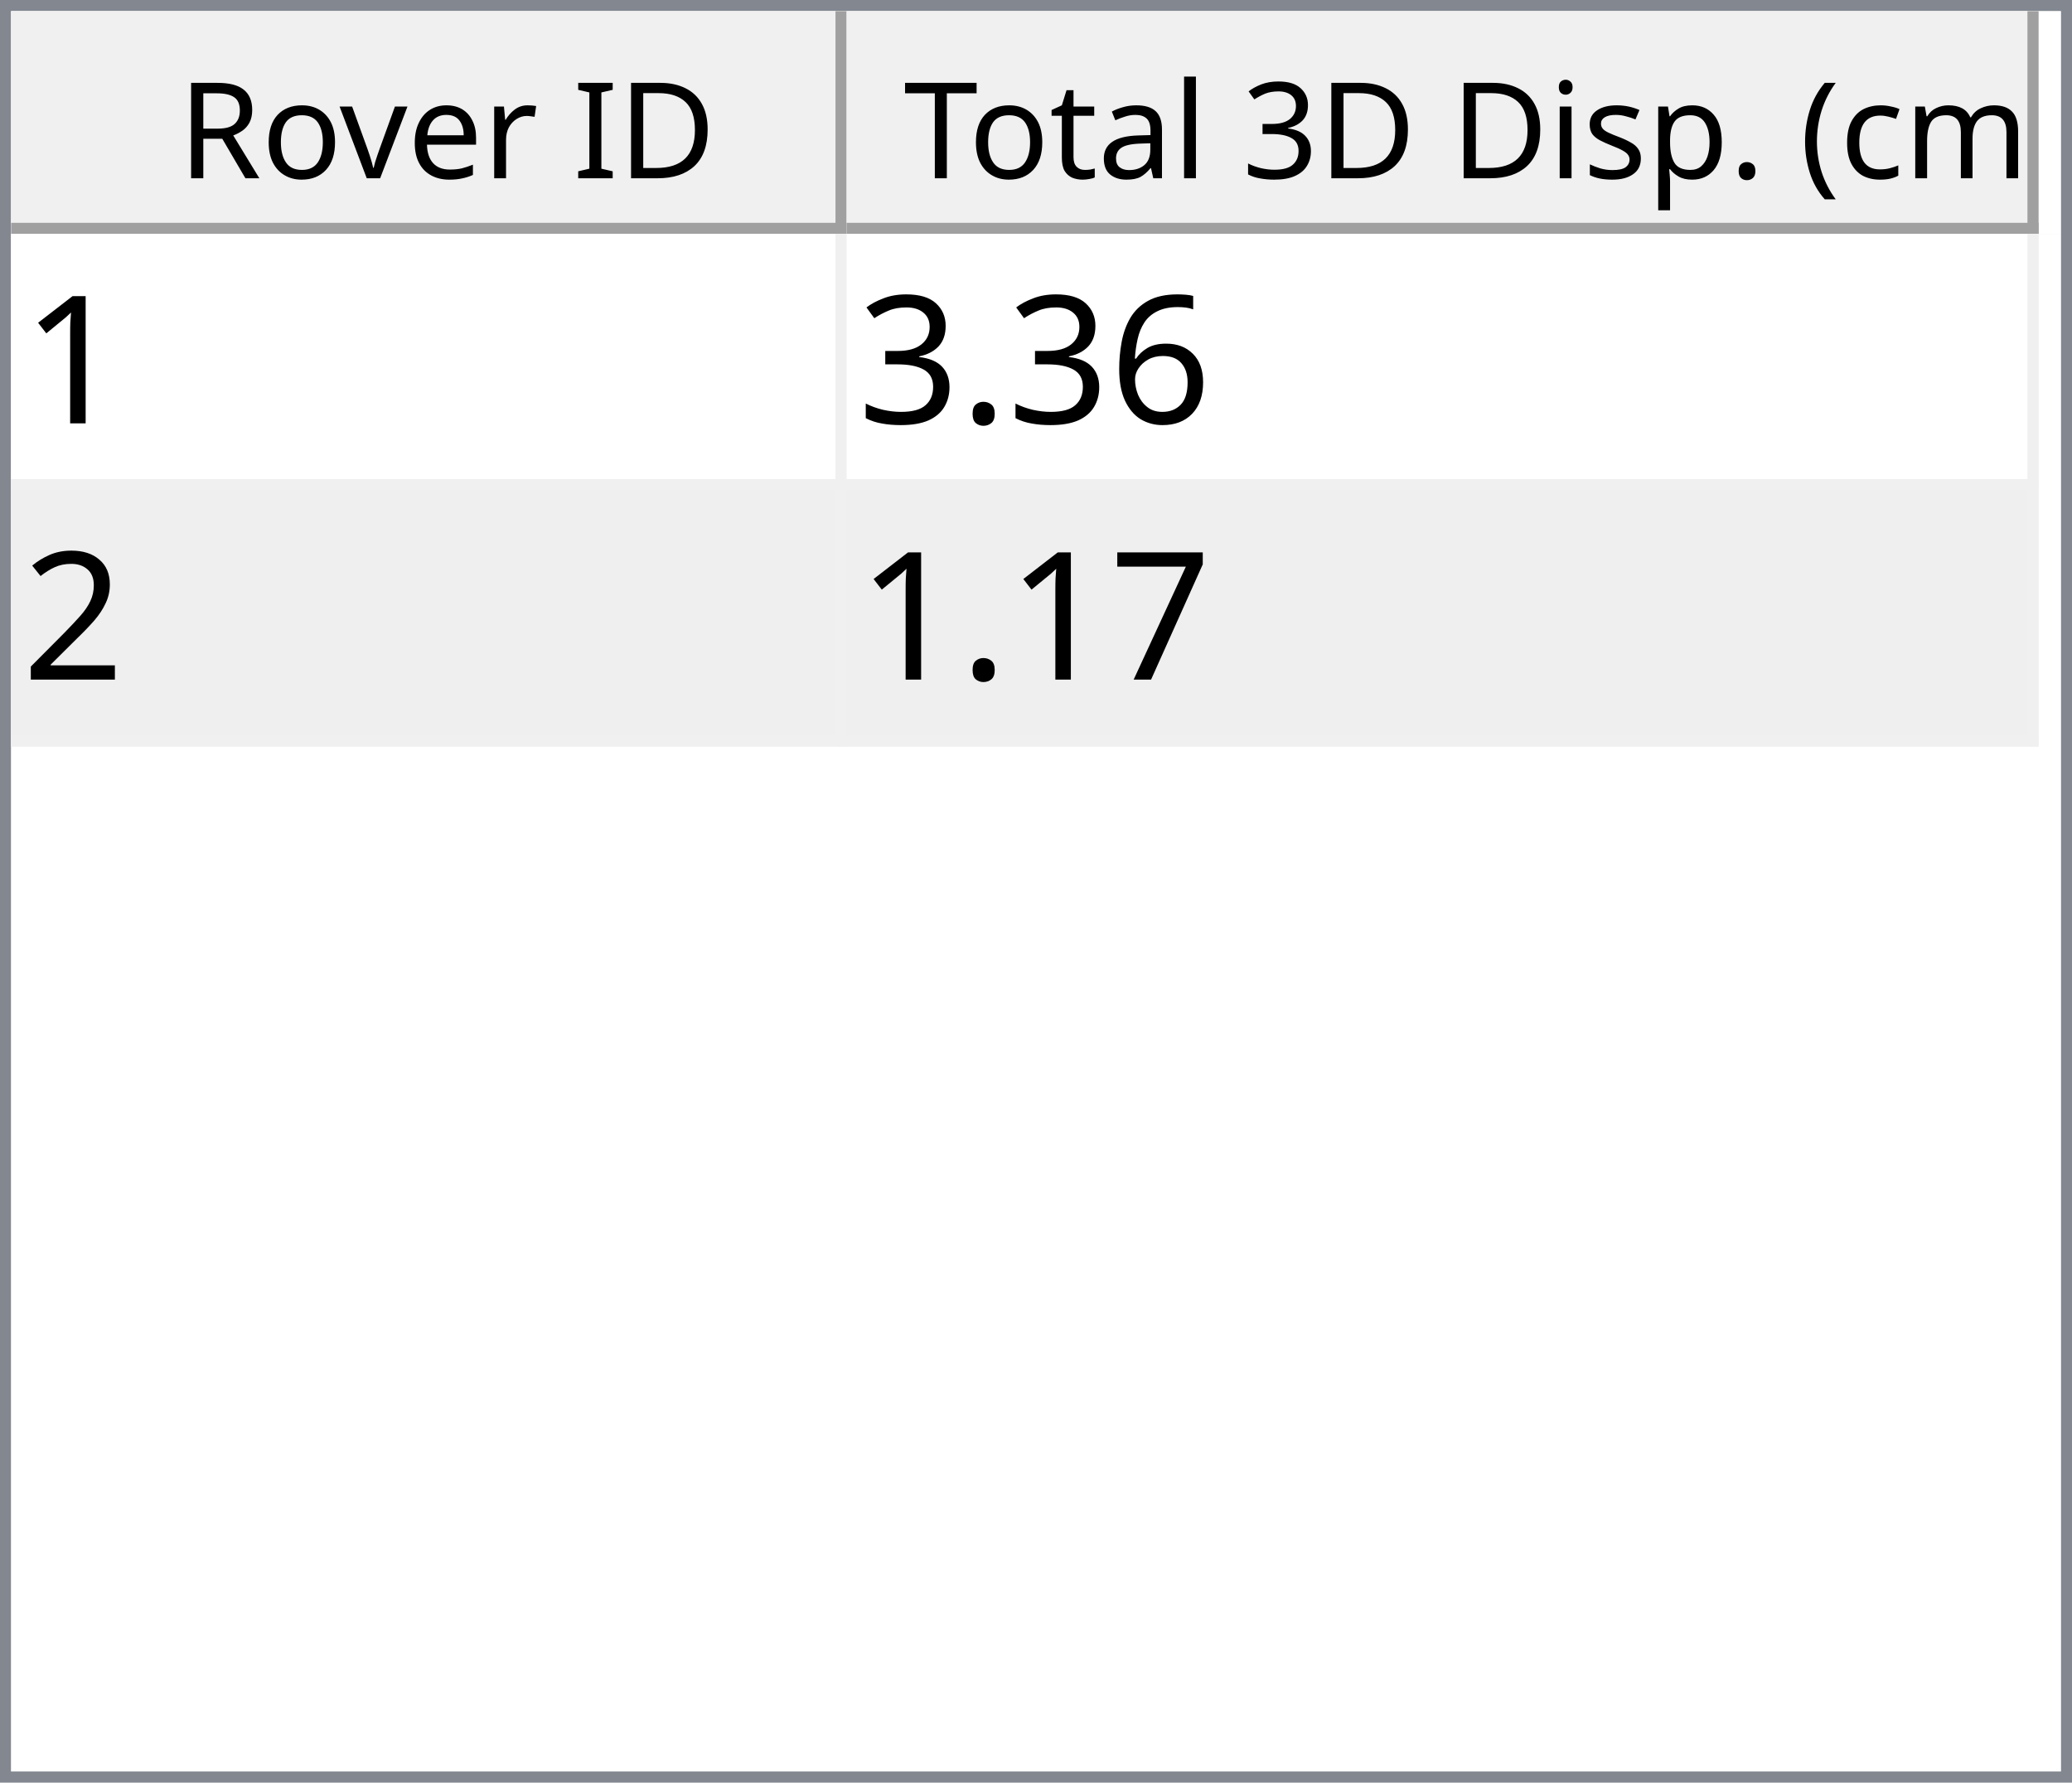
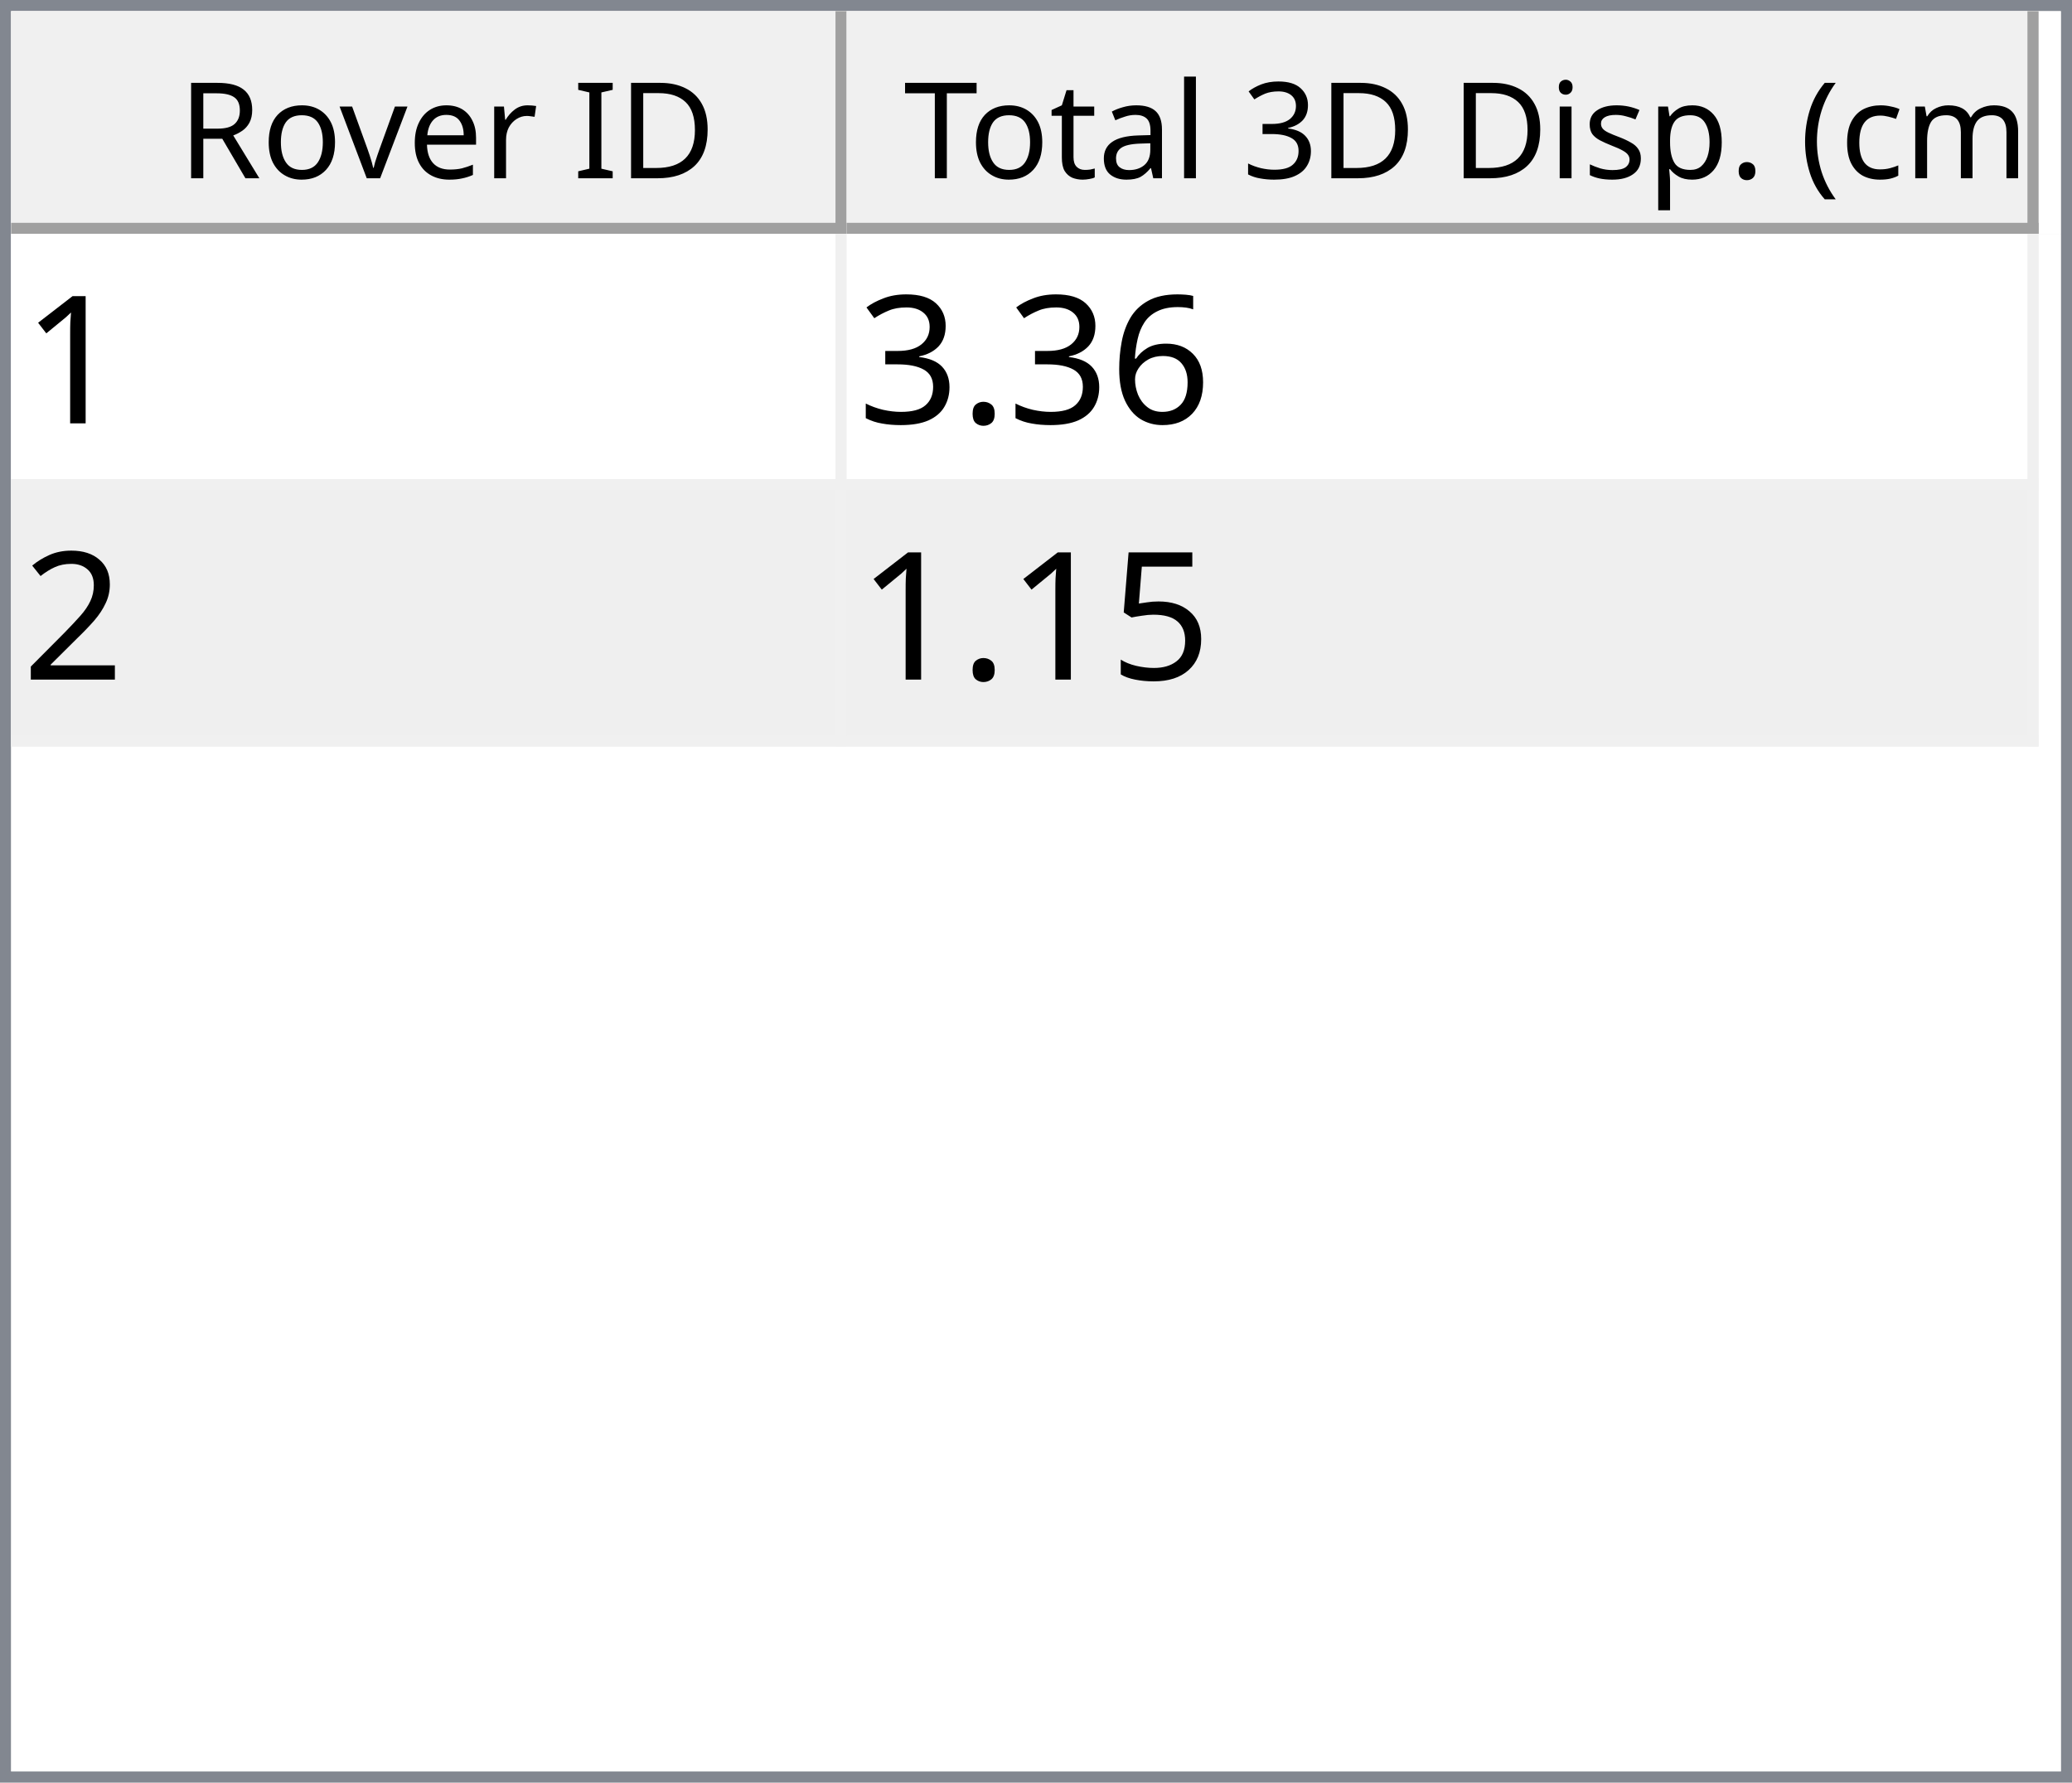
<svg xmlns="http://www.w3.org/2000/svg" style="fill-opacity:1; color-rendering:auto; color-interpolation:auto; text-rendering:auto; stroke:black; stroke-linecap:square; stroke-miterlimit:10; shape-rendering:auto; stroke-opacity:1; fill:black; stroke-dasharray:none; font-weight:normal; stroke-width:1; font-family:'Dialog'; font-style:normal; stroke-linejoin:miter; font-size:12px; stroke-dashoffset:0; image-rendering:auto;" width="186" height="160">
  <defs id="genericDefs" />
  <g>
    <defs id="defs1">
      <clipPath clipPathUnits="userSpaceOnUse" id="clipPath1">
        <path d="M0 0 L186 0 L186 160 L0 160 L0 0 Z" />
      </clipPath>
      <clipPath clipPathUnits="userSpaceOnUse" id="clipPath2">
        <path d="M0 0 L0 160 L186 160 L186 0 Z" />
      </clipPath>
      <clipPath clipPathUnits="userSpaceOnUse" id="clipPath3">
        <path d="M0 0 L0 20 L184 20 L184 0 Z" />
      </clipPath>
      <clipPath clipPathUnits="userSpaceOnUse" id="clipPath4">
        <path d="M0 0 L0 20 L75 20 L75 0 Z" />
      </clipPath>
      <clipPath clipPathUnits="userSpaceOnUse" id="clipPath5">
        <path d="M1 1 L1 19 L74 19 L74 1 Z" />
      </clipPath>
      <clipPath clipPathUnits="userSpaceOnUse" id="clipPath6">
        <path d="M0 0 L0 18 L73 18 L73 0 Z" />
      </clipPath>
      <clipPath clipPathUnits="userSpaceOnUse" id="clipPath7">
        <path d="M-0.5 -0.5 L-0.5 19.5 L74.5 19.5 L74.5 -0.5 Z" />
      </clipPath>
      <clipPath clipPathUnits="userSpaceOnUse" id="clipPath8">
        <path d="M0 0 L0 20 L107 20 L107 0 Z" />
      </clipPath>
      <clipPath clipPathUnits="userSpaceOnUse" id="clipPath9">
        <path d="M1 1 L1 19 L106 19 L106 1 Z" />
      </clipPath>
      <clipPath clipPathUnits="userSpaceOnUse" id="clipPath10">
        <path d="M0 0 L0 18 L105 18 L105 0 Z" />
      </clipPath>
      <clipPath clipPathUnits="userSpaceOnUse" id="clipPath11">
        <path d="M-0.5 -0.5 L-0.5 19.5 L106.5 19.5 L106.5 -0.5 Z" />
      </clipPath>
      <clipPath clipPathUnits="userSpaceOnUse" id="clipPath12">
        <path d="M0 0 L0 138 L184 138 L184 0 Z" />
      </clipPath>
      <clipPath clipPathUnits="userSpaceOnUse" id="clipPath13">
        <path d="M0 0 L0 46 L182 46 L182 0 Z" />
      </clipPath>
      <clipPath clipPathUnits="userSpaceOnUse" id="clipPath14">
        <path d="M-0.5 -0.5 L-0.5 45.5 L181.5 45.5 L181.5 -0.5 Z" />
      </clipPath>
      <clipPath clipPathUnits="userSpaceOnUse" id="clipPath15">
        <path d="M0 0 L0 22 L74 22 L74 0 Z" />
      </clipPath>
      <clipPath clipPathUnits="userSpaceOnUse" id="clipPath16">
        <path d="M0 0 L0 22 L106 22 L106 0 Z" />
      </clipPath>
      <font horiz-adv-x="64.551" id="font1">
        <font-face ascent="107.91" descent="25.098" units-per-em="100" style="font-style:normal; font-family:Segoe UI; font-weight:normal;" />
        <missing-glyph horiz-adv-x="64.551" d="M8.109 0 L8.109 68.266 L56.453 68.266 L56.453 0 L8.109 0 ZM15.328 7.234 L49.219 7.234 L49.219 61.031 L15.328 61.031 L15.328 7.234 Z" />
        <glyph unicode="D" horiz-adv-x="70.117" d="M9.188 0 L9.188 70.016 L28.516 70.016 Q65.531 70.016 65.531 35.891 Q65.531 19.672 55.25 9.836 Q44.969 0 27.734 0 L9.188 0 ZM17.391 62.594 L17.391 7.422 L27.828 7.422 Q41.609 7.422 49.273 14.797 Q56.938 22.172 56.938 35.688 Q56.938 62.594 28.328 62.594 L17.391 62.594 Z" />
        <glyph unicode="I" horiz-adv-x="26.611" d="M17.391 0 L9.188 0 L9.188 70.016 L17.391 70.016 L17.391 0 Z" />
        <glyph unicode=" " horiz-adv-x="27.393" d="" />
        <glyph unicode="r" horiz-adv-x="34.766" d="M34.188 41.891 Q32.078 43.5 28.125 43.5 Q23 43.5 19.555 38.672 Q16.109 33.844 16.109 25.484 L16.109 0 L8.109 0 L8.109 50 L16.109 50 L16.109 39.703 L16.312 39.703 Q18.016 44.969 21.531 47.922 Q25.047 50.875 29.391 50.875 Q32.516 50.875 34.188 50.203 L34.188 41.891 Z" />
        <glyph unicode="e" horiz-adv-x="52.295" d="M48.297 23 L12.984 23 Q13.188 14.656 17.484 10.109 Q21.781 5.562 29.297 5.562 Q37.75 5.562 44.828 11.141 L44.828 3.609 Q38.234 -1.172 27.391 -1.172 Q16.797 -1.172 10.742 5.641 Q4.688 12.453 4.688 24.812 Q4.688 36.469 11.305 43.82 Q17.922 51.172 27.734 51.172 Q37.547 51.172 42.922 44.828 Q48.297 38.484 48.297 27.203 L48.297 23 ZM40.094 29.781 Q40.047 36.719 36.75 40.578 Q33.453 44.438 27.594 44.438 Q21.922 44.438 17.969 40.383 Q14.016 36.328 13.094 29.781 L40.094 29.781 Z" />
        <glyph unicode="v" horiz-adv-x="47.9" d="M47.406 50 L27.484 0 L19.625 0 L0.688 50 L9.469 50 L22.172 13.672 Q23.578 9.672 23.922 6.688 L24.125 6.688 Q24.609 10.453 25.688 13.484 L38.969 50 L47.406 50 Z" />
        <glyph unicode="o" horiz-adv-x="58.594" d="M29 -1.172 Q17.922 -1.172 11.305 5.836 Q4.688 12.844 4.688 24.422 Q4.688 37.016 11.57 44.094 Q18.453 51.172 30.172 51.172 Q41.359 51.172 47.633 44.289 Q53.906 37.406 53.906 25.203 Q53.906 13.234 47.141 6.031 Q40.375 -1.172 29 -1.172 ZM29.594 44.438 Q21.875 44.438 17.383 39.188 Q12.891 33.938 12.891 24.703 Q12.891 15.828 17.43 10.695 Q21.969 5.562 29.594 5.562 Q37.359 5.562 41.531 10.594 Q45.703 15.625 45.703 24.906 Q45.703 34.281 41.531 39.359 Q37.359 44.438 29.594 44.438 Z" />
        <glyph unicode="R" horiz-adv-x="59.814" d="M59.375 0 L49.609 0 L37.891 19.625 Q36.281 22.359 34.766 24.289 Q33.25 26.219 31.664 27.438 Q30.078 28.656 28.25 29.219 Q26.422 29.781 24.125 29.781 L17.391 29.781 L17.391 0 L9.188 0 L9.188 70.016 L30.078 70.016 Q34.672 70.016 38.555 68.867 Q42.438 67.719 45.289 65.375 Q48.141 63.031 49.758 59.547 Q51.375 56.062 51.375 51.375 Q51.375 47.703 50.273 44.656 Q49.172 41.609 47.148 39.211 Q45.125 36.812 42.266 35.133 Q39.406 33.453 35.844 32.516 L35.844 32.328 Q37.594 31.547 38.891 30.547 Q40.188 29.547 41.359 28.18 Q42.531 26.812 43.68 25.078 Q44.828 23.344 46.234 21.047 L59.375 0 ZM17.391 62.594 L17.391 37.203 L28.516 37.203 Q31.594 37.203 34.203 38.133 Q36.812 39.062 38.719 40.797 Q40.625 42.531 41.703 45.047 Q42.781 47.562 42.781 50.688 Q42.781 56.297 39.141 59.445 Q35.5 62.594 28.609 62.594 L17.391 62.594 Z" />
        <glyph unicode=")" horiz-adv-x="30.176" d="M8.297 -15.922 L1.172 -15.922 Q16.406 2.344 16.406 26.812 Q16.406 51.469 1.078 70.016 L8.297 70.016 Q23.531 52.156 23.531 26.703 Q23.531 1.375 8.297 -15.922 Z" />
        <glyph unicode="m" horiz-adv-x="86.133" d="M79.109 0 L71.094 0 L71.094 28.719 Q71.094 37.016 68.531 40.727 Q65.969 44.438 59.906 44.438 Q54.781 44.438 51.195 39.75 Q47.609 35.062 47.609 28.516 L47.609 0 L39.594 0 L39.594 29.688 Q39.594 44.438 28.219 44.438 Q22.953 44.438 19.531 40.016 Q16.109 35.594 16.109 28.516 L16.109 0 L8.109 0 L8.109 50 L16.109 50 L16.109 42.094 L16.312 42.094 Q21.625 51.172 31.844 51.172 Q36.969 51.172 40.773 48.312 Q44.578 45.453 46 40.828 Q51.562 51.172 62.594 51.172 Q79.109 51.172 79.109 30.812 L79.109 0 Z" />
        <glyph unicode="c" horiz-adv-x="46.191" d="M42.188 2.297 Q36.422 -1.172 28.516 -1.172 Q17.828 -1.172 11.258 5.789 Q4.688 12.75 4.688 23.828 Q4.688 36.188 11.766 43.68 Q18.844 51.172 30.672 51.172 Q37.25 51.172 42.281 48.734 L42.281 40.531 Q36.719 44.438 30.375 44.438 Q22.703 44.438 17.797 38.945 Q12.891 33.453 12.891 24.516 Q12.891 15.719 17.508 10.641 Q22.125 5.562 29.891 5.562 Q36.422 5.562 42.188 9.906 L42.188 2.297 Z" />
        <glyph unicode="(" horiz-adv-x="30.176" d="M29.109 -15.922 L21.969 -15.922 Q6.844 1.375 6.844 26.703 Q6.844 52.156 21.969 70.016 L29.203 70.016 Q13.875 51.469 13.875 26.812 Q13.875 2.344 29.109 -15.922 Z" />
        <glyph unicode="." horiz-adv-x="21.68" d="M10.891 -1.078 Q8.641 -1.078 7.055 0.539 Q5.469 2.156 5.469 4.391 Q5.469 6.641 7.055 8.273 Q8.641 9.906 10.891 9.906 Q13.188 9.906 14.797 8.273 Q16.406 6.641 16.406 4.391 Q16.406 2.156 14.797 0.539 Q13.188 -1.078 10.891 -1.078 Z" />
        <glyph unicode="p" horiz-adv-x="58.789" d="M16.312 7.234 L16.109 7.234 L16.109 -23 L8.109 -23 L8.109 50 L16.109 50 L16.109 41.219 L16.312 41.219 Q22.219 51.172 33.594 51.172 Q43.266 51.172 48.688 44.461 Q54.109 37.75 54.109 26.469 Q54.109 13.922 48 6.375 Q41.891 -1.172 31.297 -1.172 Q21.578 -1.172 16.312 7.234 ZM16.109 27.391 L16.109 20.406 Q16.109 14.203 20.141 9.883 Q24.172 5.562 30.375 5.562 Q37.641 5.562 41.773 11.133 Q45.906 16.703 45.906 26.609 Q45.906 34.969 42.047 39.703 Q38.188 44.438 31.594 44.438 Q24.609 44.438 20.359 39.578 Q16.109 34.719 16.109 27.391 Z" />
        <glyph unicode="s" horiz-adv-x="42.432" d="M5.078 1.812 L5.078 10.406 Q11.625 5.562 19.484 5.562 Q30.031 5.562 30.031 12.594 Q30.031 14.594 29.125 15.992 Q28.219 17.391 26.68 18.461 Q25.141 19.531 23.07 20.383 Q21 21.234 18.609 22.172 Q15.281 23.484 12.766 24.828 Q10.25 26.172 8.57 27.859 Q6.891 29.547 6.031 31.695 Q5.172 33.844 5.172 36.719 Q5.172 40.234 6.789 42.945 Q8.406 45.656 11.086 47.484 Q13.766 49.312 17.211 50.242 Q20.656 51.172 24.312 51.172 Q30.812 51.172 35.938 48.922 L35.938 40.828 Q30.422 44.438 23.25 44.438 Q21 44.438 19.195 43.922 Q17.391 43.406 16.094 42.477 Q14.797 41.547 14.086 40.258 Q13.375 38.969 13.375 37.406 Q13.375 35.453 14.086 34.133 Q14.797 32.812 16.164 31.789 Q17.531 30.766 19.484 29.938 Q21.438 29.109 23.922 28.125 Q27.25 26.859 29.883 25.516 Q32.516 24.172 34.375 22.484 Q36.234 20.797 37.234 18.602 Q38.234 16.406 38.234 13.375 Q38.234 9.672 36.602 6.938 Q34.969 4.203 32.234 2.398 Q29.5 0.594 25.93 -0.289 Q22.359 -1.172 18.453 -1.172 Q10.75 -1.172 5.078 1.812 Z" />
        <glyph unicode="i" horiz-adv-x="24.219" d="M12.203 62.703 Q10.062 62.703 8.547 64.164 Q7.031 65.625 7.031 67.875 Q7.031 70.125 8.547 71.609 Q10.062 73.094 12.203 73.094 Q14.406 73.094 15.945 71.609 Q17.484 70.125 17.484 67.875 Q17.484 65.719 15.945 64.211 Q14.406 62.703 12.203 62.703 ZM16.109 0 L8.109 0 L8.109 50 L16.109 50 L16.109 0 Z" />
        <glyph unicode="3" horiz-adv-x="53.906" d="M46.531 19.828 Q46.531 15.094 44.75 11.211 Q42.969 7.328 39.719 4.57 Q36.469 1.812 31.93 0.297 Q27.391 -1.219 21.922 -1.219 Q11.922 -1.219 6 2.594 L6 11.188 Q13.094 5.609 22.219 5.609 Q25.875 5.609 28.828 6.539 Q31.781 7.469 33.906 9.227 Q36.031 10.984 37.18 13.477 Q38.328 15.969 38.328 19.094 Q38.328 32.812 18.797 32.812 L12.984 32.812 L12.984 39.594 L18.5 39.594 Q35.797 39.594 35.797 52.484 Q35.797 64.406 22.609 64.406 Q15.188 64.406 8.688 59.422 L8.688 67.188 Q15.375 71.188 24.609 71.188 Q29 71.188 32.57 69.969 Q36.141 68.75 38.68 66.555 Q41.219 64.359 42.609 61.281 Q44 58.203 44 54.5 Q44 40.672 30.031 36.719 L30.031 36.531 Q33.594 36.141 36.625 34.797 Q39.656 33.453 41.852 31.305 Q44.047 29.156 45.289 26.25 Q46.531 23.344 46.531 19.828 Z" />
        <glyph unicode="l" horiz-adv-x="24.219" d="M16.109 0 L8.109 0 L8.109 74.031 L16.109 74.031 L16.109 0 Z" />
        <glyph unicode="a" horiz-adv-x="50.879" d="M43.891 0 L35.891 0 L35.891 7.812 L35.688 7.812 Q30.469 -1.172 20.312 -1.172 Q12.844 -1.172 8.617 2.781 Q4.391 6.734 4.391 13.281 Q4.391 27.297 20.906 29.594 L35.891 31.688 Q35.891 44.438 25.594 44.438 Q16.547 44.438 9.281 38.281 L9.281 46.484 Q16.656 51.172 26.266 51.172 Q43.891 51.172 43.891 32.516 L43.891 0 ZM35.891 25.297 L23.828 23.641 Q18.266 22.859 15.43 20.875 Q12.594 18.891 12.594 13.875 Q12.594 10.203 15.211 7.883 Q17.828 5.562 22.172 5.562 Q28.125 5.562 32.008 9.742 Q35.891 13.922 35.891 20.312 L35.891 25.297 Z" />
        <glyph unicode="t" horiz-adv-x="33.887" d="M31.297 0.484 Q28.469 -1.078 23.828 -1.078 Q10.688 -1.078 10.688 13.578 L10.688 43.172 L2.094 43.172 L2.094 50 L10.688 50 L10.688 62.203 L18.703 64.797 L18.703 50 L31.297 50 L31.297 43.172 L18.703 43.172 L18.703 14.984 Q18.703 9.969 20.414 7.82 Q22.125 5.672 26.078 5.672 Q29.109 5.672 31.297 7.328 L31.297 0.484 Z" />
        <glyph unicode="T" horiz-adv-x="52.393" d="M50.594 62.594 L30.375 62.594 L30.375 0 L22.172 0 L22.172 62.594 L2 62.594 L2 70.016 L50.594 70.016 L50.594 62.594 Z" />
      </font>
      <font horiz-adv-x="75.0" id="font2">
        <font-face ascent="100.537" descent="21.973" units-per-em="100" style="font-style:normal; font-family:sans-serif; font-weight:normal;" />
        <missing-glyph horiz-adv-x="75.0" d="M12.5 0 L12.5 62.5 L62.5 62.5 L62.5 0 L12.5 0 ZM14.062 1.562 L60.938 1.562 L60.938 60.938 L14.062 60.938 L14.062 1.562 Z" />
        <glyph unicode="1" horiz-adv-x="55.615" d="M37.25 0 L28.469 0 L28.469 56 Q25.297 52.984 20.141 49.953 Q14.984 46.922 10.891 45.406 L10.891 53.906 Q18.266 57.375 23.781 62.305 Q29.297 67.234 31.594 71.875 L37.25 71.875 L37.25 0 Z" />
        <glyph unicode="6" horiz-adv-x="55.615" d="M49.75 54.047 L41.016 53.375 Q39.844 58.547 37.703 60.891 Q34.125 64.656 28.906 64.656 Q24.703 64.656 21.531 62.312 Q17.391 59.281 14.992 53.469 Q12.594 47.656 12.5 36.922 Q15.672 41.75 20.266 44.094 Q24.859 46.438 29.891 46.438 Q38.672 46.438 44.852 39.969 Q51.031 33.5 51.031 23.25 Q51.031 16.5 48.125 10.719 Q45.219 4.938 40.141 1.859 Q35.062 -1.219 28.609 -1.219 Q17.625 -1.219 10.695 6.859 Q3.766 14.938 3.766 33.5 Q3.766 54.25 11.422 63.672 Q18.109 71.875 29.438 71.875 Q37.891 71.875 43.289 67.141 Q48.688 62.406 49.75 54.047 ZM13.875 23.188 Q13.875 18.656 15.797 14.508 Q17.719 10.359 21.188 8.18 Q24.656 6 28.469 6 Q34.031 6 38.039 10.492 Q42.047 14.984 42.047 22.703 Q42.047 30.125 38.086 34.398 Q34.125 38.672 28.125 38.672 Q22.172 38.672 18.023 34.398 Q13.875 30.125 13.875 23.188 Z" />
        <glyph unicode="." horiz-adv-x="27.783" d="M9.078 0 L9.078 10.016 L19.094 10.016 L19.094 0 L9.078 0 Z" />
        <glyph unicode="3" horiz-adv-x="55.615" d="M4.203 18.891 L12.984 20.062 Q14.5 12.594 18.141 9.297 Q21.781 6 27 6 Q33.203 6 37.477 10.297 Q41.75 14.594 41.75 20.953 Q41.75 27 37.797 30.93 Q33.844 34.859 27.734 34.859 Q25.25 34.859 21.531 33.891 L22.516 41.609 Q23.391 41.5 23.922 41.5 Q29.547 41.5 34.039 44.43 Q38.531 47.359 38.531 53.469 Q38.531 58.297 35.258 61.477 Q31.984 64.656 26.812 64.656 Q21.688 64.656 18.266 61.43 Q14.844 58.203 13.875 51.766 L5.078 53.328 Q6.688 62.156 12.398 67.016 Q18.109 71.875 26.609 71.875 Q32.469 71.875 37.398 69.359 Q42.328 66.844 44.945 62.5 Q47.562 58.156 47.562 53.266 Q47.562 48.641 45.07 44.828 Q42.578 41.016 37.703 38.766 Q44.047 37.312 47.562 32.695 Q51.078 28.078 51.078 21.141 Q51.078 11.766 44.242 5.25 Q37.406 -1.266 26.953 -1.266 Q17.531 -1.266 11.305 4.352 Q5.078 9.969 4.203 18.891 Z" />
        <glyph unicode="2" horiz-adv-x="55.615" d="M50.344 8.453 L50.344 0 L3.031 0 Q2.938 3.172 4.047 6.109 Q5.859 10.938 9.836 15.625 Q13.812 20.312 21.344 26.469 Q33.016 36.031 37.117 41.625 Q41.219 47.219 41.219 52.203 Q41.219 57.422 37.477 61.008 Q33.734 64.594 27.734 64.594 Q21.391 64.594 17.578 60.789 Q13.766 56.984 13.719 50.25 L4.688 51.172 Q5.609 61.281 11.664 66.578 Q17.719 71.875 27.938 71.875 Q38.234 71.875 44.242 66.164 Q50.25 60.453 50.25 52 Q50.25 47.703 48.492 43.555 Q46.734 39.406 42.656 34.812 Q38.578 30.219 29.109 22.219 Q21.188 15.578 18.945 13.211 Q16.703 10.844 15.234 8.453 L50.344 8.453 Z" />
-         <glyph unicode="7" horiz-adv-x="55.615" d="M4.734 62.203 L4.734 70.656 L51.078 70.656 L51.078 63.812 Q44.234 56.547 37.523 44.484 Q30.812 32.422 27.156 19.672 Q24.516 10.688 23.781 0 L14.75 0 Q14.891 8.453 18.062 20.414 Q21.234 32.375 27.172 43.484 Q33.109 54.594 39.797 62.203 L4.734 62.203 Z" />
+         <glyph unicode="5" horiz-adv-x="55.615" d="M4.156 18.75 L13.375 19.531 Q14.406 12.797 18.141 9.398 Q21.875 6 27.156 6 Q33.5 6 37.891 10.789 Q42.281 15.578 42.281 23.484 Q42.281 31 38.062 35.352 Q33.844 39.703 27 39.703 Q22.75 39.703 19.336 37.773 Q15.922 35.844 13.969 32.766 L5.719 33.844 L12.641 70.609 L48.25 70.609 L48.25 62.203 L19.672 62.203 L15.828 42.969 Q22.266 47.469 29.344 47.469 Q38.719 47.469 45.164 40.969 Q51.609 34.469 51.609 24.266 Q51.609 14.547 45.953 7.469 Q39.062 -1.219 27.156 -1.219 Q17.391 -1.219 11.211 4.25 Q5.031 9.719 4.156 18.75 Z" />
      </font>
    </defs>
    <g style="fill:white; stroke:white;">
      <rect x="0" y="0" width="186" style="clip-path:url(#clipPath1); stroke:none;" height="160" />
    </g>
    <g style="fill:white; text-rendering:optimizeSpeed; color-rendering:optimizeSpeed; image-rendering:optimizeSpeed; shape-rendering:crispEdges; stroke:white; color-interpolation:sRGB;">
      <rect x="0" width="186" height="160" y="0" style="stroke:none;" />
      <path style="stroke:none;" d="M0 160 L186 160 L186 0 L0 0 Z" />
    </g>
    <g style="fill:rgb(240,240,240); font-family:'Segoe UI'; stroke:rgb(240,240,240);">
      <rect x="0" y="0" width="186" style="clip-path:url(#clipPath2); stroke:none;" height="160" />
    </g>
    <g style="fill:rgb(130,135,144); font-family:'Segoe UI'; stroke:rgb(130,135,144);">
      <path d="M0 0 L186 0 L186 160 L0 160 L0 0 ZM1 1 L185 1 L185 159 L1 159 L1 1 Z" style="fill-rule:evenodd; clip-path:url(#clipPath2); stroke:none;" />
    </g>
    <g style="fill:white; font-family:'Segoe UI'; stroke:white;" transform="translate(1,1)">
      <rect x="0" y="0" width="184" style="clip-path:url(#clipPath3); stroke:none;" height="20" />
    </g>
    <g style="fill:rgb(240,240,240); font-family:'Segoe UI'; stroke:rgb(240,240,240);" transform="translate(1,1)">
      <rect x="0" y="0" width="75" style="clip-path:url(#clipPath4); stroke:none;" height="20" />
    </g>
    <g style="font-family:'Segoe UI';" transform="translate(2,2)">
      <text x="14" xml:space="preserve" y="14" style="clip-path:url(#clipPath6); stroke:none;">Rover ID</text>
    </g>
    <g style="fill:rgb(160,160,160); font-family:'Segoe UI'; stroke:rgb(160,160,160); stroke-linejoin:bevel;" transform="translate(1.5,1.5)">
      <line x1="74" x2="74" y1="0" style="fill:none; clip-path:url(#clipPath7);" y2="19" />
    </g>
    <g style="fill:rgb(160,160,160); font-family:'Segoe UI'; stroke:rgb(160,160,160); stroke-linejoin:bevel;" transform="matrix(1,0,0,1,1,1) translate(0.5,0.5)">
      <line x1="0" x2="74" y1="19" style="fill:none; clip-path:url(#clipPath7);" y2="19" />
    </g>
    <g style="fill:rgb(240,240,240); font-family:'Segoe UI'; stroke:rgb(240,240,240);" transform="translate(76,1)">
      <rect x="0" y="0" width="107" style="clip-path:url(#clipPath8); stroke:none;" height="20" />
    </g>
    <g style="font-family:'Segoe UI';" transform="translate(77,2)">
      <text x="1" xml:space="preserve" y="14" style="clip-path:url(#clipPath10); stroke:none;"> Total 3D Disp. (cm)</text>
    </g>
    <g style="fill:rgb(160,160,160); font-family:'Segoe UI'; stroke:rgb(160,160,160); stroke-linejoin:bevel;" transform="translate(76.5,1.5)">
      <line x1="106" x2="106" y1="0" style="fill:none; clip-path:url(#clipPath11);" y2="19" />
    </g>
    <g style="fill:rgb(160,160,160); font-family:'Segoe UI'; stroke:rgb(160,160,160); stroke-linejoin:bevel;" transform="matrix(1,0,0,1,76,1) translate(0.5,0.5)">
      <line x1="0" x2="106" y1="19" style="fill:none; clip-path:url(#clipPath11);" y2="19" />
    </g>
    <g style="fill:white; font-family:'Segoe UI'; stroke:white;" transform="translate(1,21)">
      <rect x="0" y="0" width="184" style="clip-path:url(#clipPath12); stroke:none;" height="138" />
    </g>
    <g style="fill:rgb(240,240,240); font-size:16px; font-family:sans-serif; stroke:rgb(240,240,240);" transform="translate(1,21)">
      <rect x="0" y="0" width="182" style="clip-path:url(#clipPath13); stroke:none;" height="46" />
      <line transform="translate(0.5,0.5)" x1="0" x2="181" y1="22" style="clip-path:url(#clipPath14); fill:none; stroke-linejoin:bevel;" y2="22" />
    </g>
    <g transform="matrix(1,0,0,1,1,21) translate(0.5,0.5)" style="fill:rgb(240,240,240); font-size:16px; font-family:sans-serif; stroke:rgb(240,240,240); stroke-linejoin:bevel;">
      <line x1="0" x2="181" y1="45" style="fill:none; clip-path:url(#clipPath14);" y2="45" />
    </g>
    <g transform="matrix(1,0,0,1,1,21) translate(0.5,0.5)" style="fill:rgb(240,240,240); font-size:16px; font-family:sans-serif; stroke:rgb(240,240,240); stroke-linejoin:bevel;">
      <line x1="74" x2="74" y1="0" style="fill:none; clip-path:url(#clipPath14);" y2="45" />
    </g>
    <g transform="matrix(1,0,0,1,1,21) translate(0.5,0.5)" style="fill:rgb(240,240,240); font-size:16px; font-family:sans-serif; stroke:rgb(240,240,240); stroke-linejoin:bevel;">
      <line x1="181" x2="181" y1="0" style="fill:none; clip-path:url(#clipPath14);" y2="45" />
    </g>
    <g style="fill:white; font-size:16px; font-family:sans-serif; stroke:white;" transform="matrix(1,0,0,1,1,21)">
      <rect x="0" y="0" width="74" style="clip-path:url(#clipPath15); stroke:none;" height="22" />
      <text x="1" y="17" style="fill:black; clip-path:url(#clipPath15); stroke:none;" xml:space="preserve">1</text>
    </g>
    <g style="fill:white; font-size:16px; font-family:sans-serif; stroke:white;" transform="matrix(1,0,0,1,1,21) translate(75,0)">
      <rect x="0" y="0" width="106" style="clip-path:url(#clipPath16); stroke:none;" height="22" />
      <text x="1" y="17" style="fill:black; clip-path:url(#clipPath16); stroke:none;" xml:space="preserve">3.36</text>
    </g>
    <g style="fill:rgb(239,239,239); font-size:16px; font-family:sans-serif; stroke:rgb(239,239,239);" transform="matrix(1,0,0,1,1,21) translate(0,23)">
      <rect x="0" y="0" width="74" style="clip-path:url(#clipPath15); stroke:none;" height="22" />
      <text x="1" y="17" style="fill:black; clip-path:url(#clipPath15); stroke:none;" xml:space="preserve">2</text>
    </g>
    <g style="fill:rgb(239,239,239); font-size:16px; font-family:sans-serif; stroke:rgb(239,239,239);" transform="matrix(1,0,0,1,1,21) translate(75,23)">
      <rect x="0" y="0" width="106" style="clip-path:url(#clipPath16); stroke:none;" height="22" />
-       <text x="1" y="17" style="fill:black; clip-path:url(#clipPath16); stroke:none;" xml:space="preserve">1.17</text>
+       <text x="1" y="17" style="fill:black; clip-path:url(#clipPath16); stroke:none;" xml:space="preserve">1.15</text>
    </g>
  </g>
</svg>
